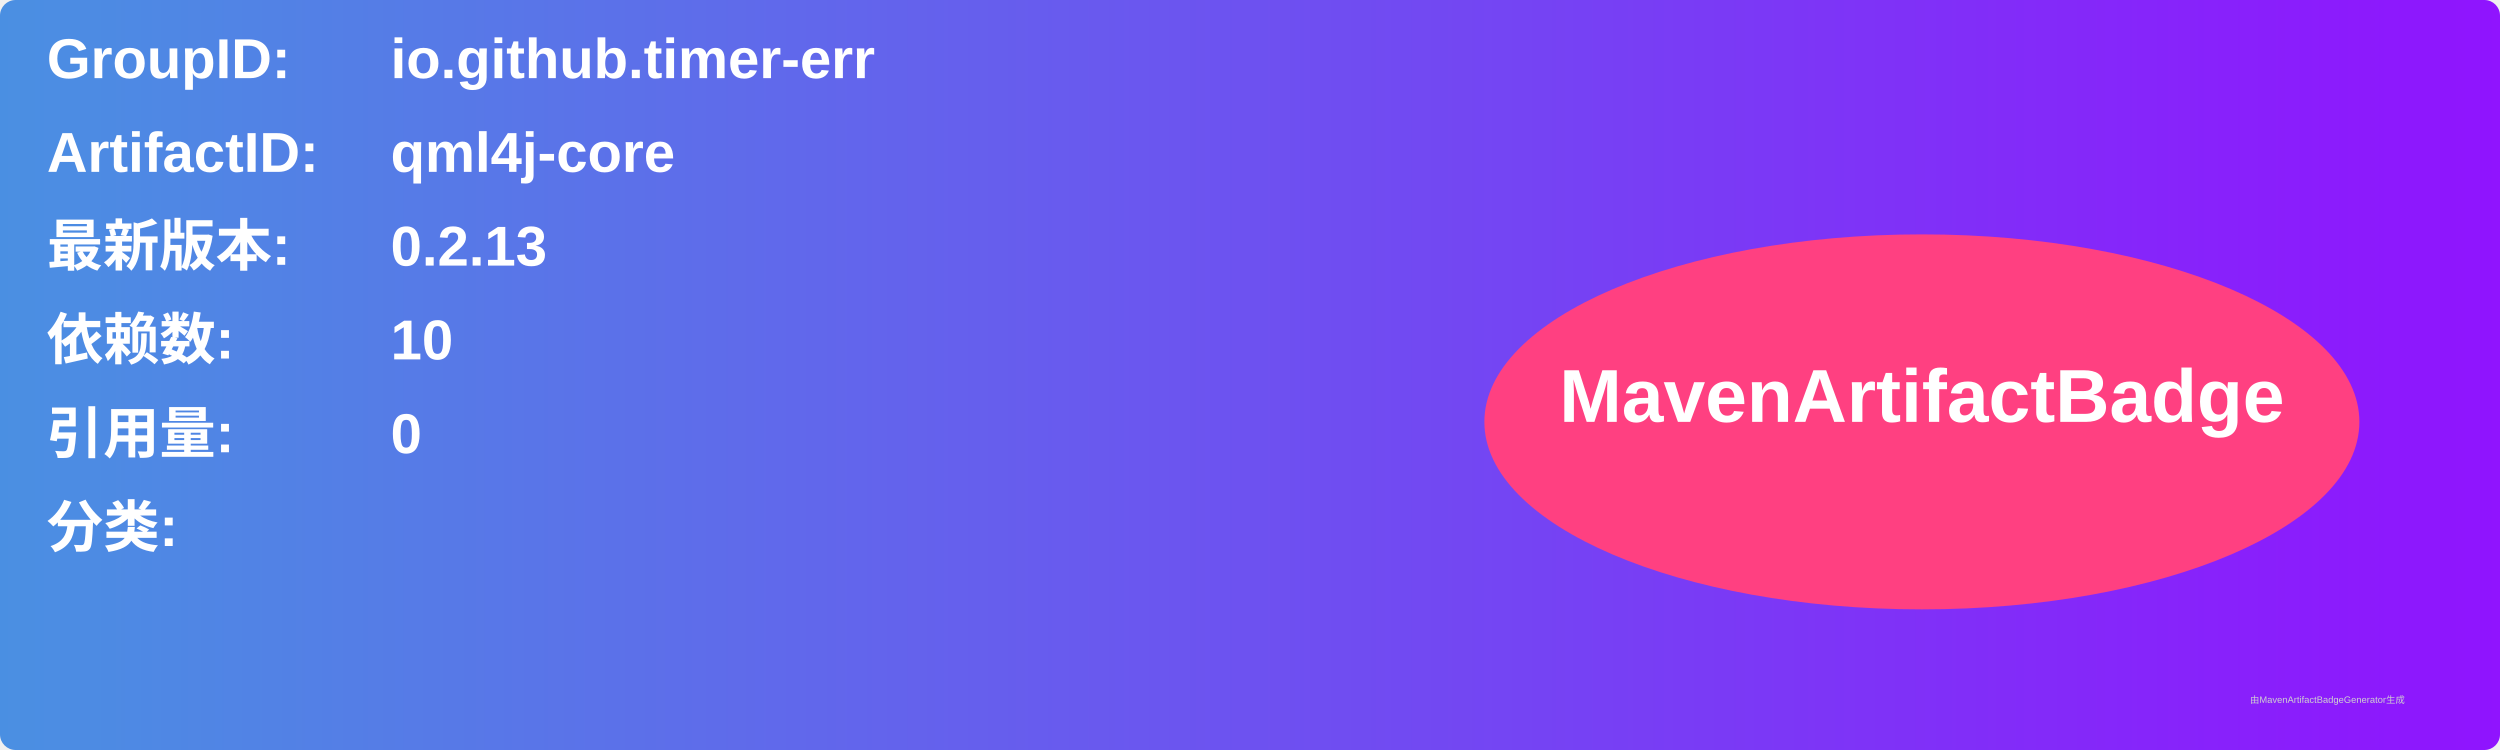
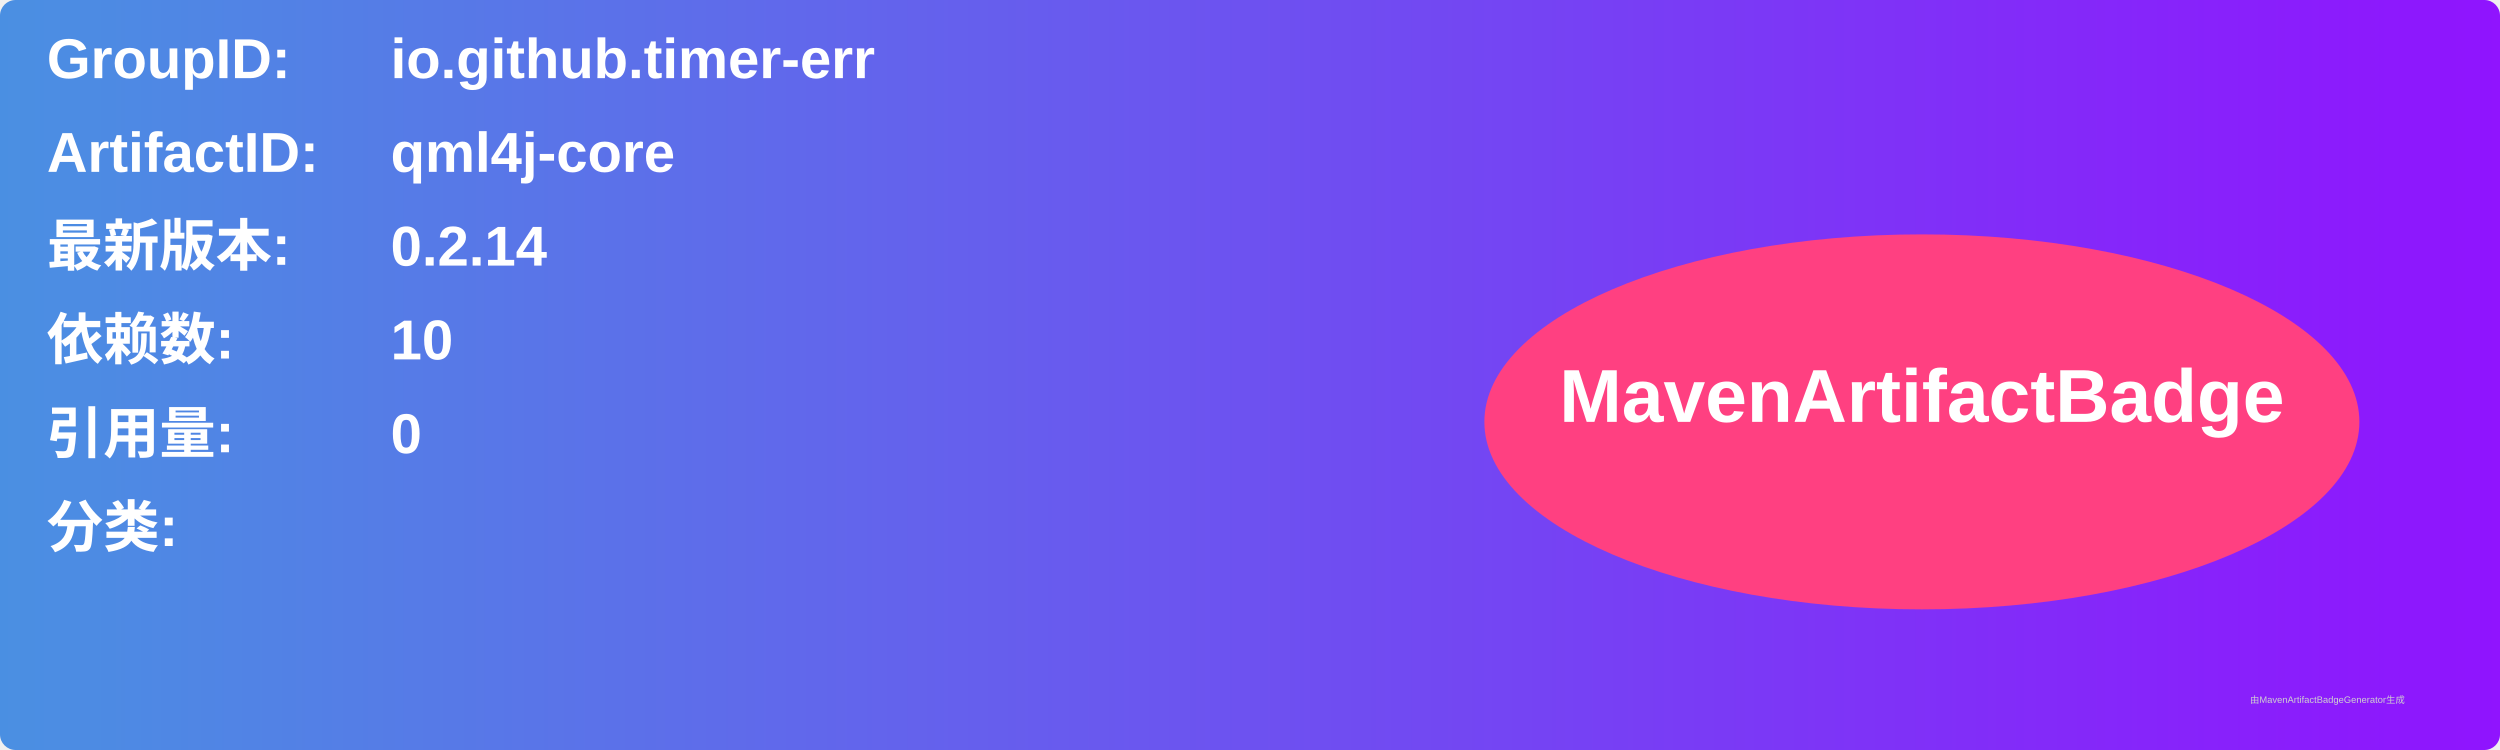
<svg xmlns="http://www.w3.org/2000/svg" width="800" height="240" viewBox="0 0 800 240">
  <linearGradient id="grad" x1="0%" y1="0%" x2="100%" y2="0%">
    <stop offset="0%" stop-color="#4a90e2" />
    <stop offset="100%" stop-color="#9013fe" />
  </linearGradient>
  <rect width="100%" height="100%" rx="5" ry="5" fill="url(#grad)" />
  <g transform="translate(15, 15)">
    <text x="0" y="10" font-family="Arial" font-size="18" fill="white" font-weight="bold" width="260">GroupID:</text>
    <text x="110" y="10" font-family="Arial" font-size="18" fill="white" font-weight="bold" width="460">io.github.timer-err</text>
    <text x="0" y="40" font-family="Arial" font-size="18" fill="white" font-weight="bold" width="260">ArtifactID:</text>
    <text x="110" y="40" font-family="Arial" font-size="18" fill="white" font-weight="bold" width="460">qml4j-core</text>
    <text x="0" y="70" font-family="Arial" font-size="18" fill="white" font-weight="bold">最新版本:</text>
    <text x="110" y="70" font-family="Arial" font-size="18" fill="white" font-weight="bold">
-       <tspan font-weight="bold">0.2.13</tspan>
+       <tspan font-weight="bold">0.2.14</tspan>
    </text>
    <text x="0" y="100" font-family="Arial" font-size="18" fill="white" font-weight="bold">依赖数: </text>
    <text x="110" y="100" font-family="Arial" font-size="18" fill="white">
      <tspan font-weight="bold">10</tspan>
    </text>
    <text x="0" y="130" font-family="Arial" font-size="18" fill="white" font-weight="bold">引用量: </text>
    <text x="110" y="130" font-family="Arial" font-size="18" fill="white">
      <tspan font-weight="bold">0</tspan>
    </text>
    <text x="0" y="160" font-family="Arial" font-size="18" fill="white" font-weight="bold">分类:</text>
    <text x="10" y="190" font-family="Arial" font-size="10" fill="white">
      <tspan font-weight="bold" />
    </text>
    <ellipse cx="600" cy="120" rx="140" ry="60" fill="#ff4081" />
    <text x="600" y="120" text-anchor="middle" font-family="Arial" font-size="24" fill="white" font-weight="bold">MavenArtifactBadge</text>
  </g>
  <text x="720" y="225" font-family="Arial" font-size="3" fill="#d0d0d0">由MavenArtifactBadgeGenerator生成</text>
</svg>
